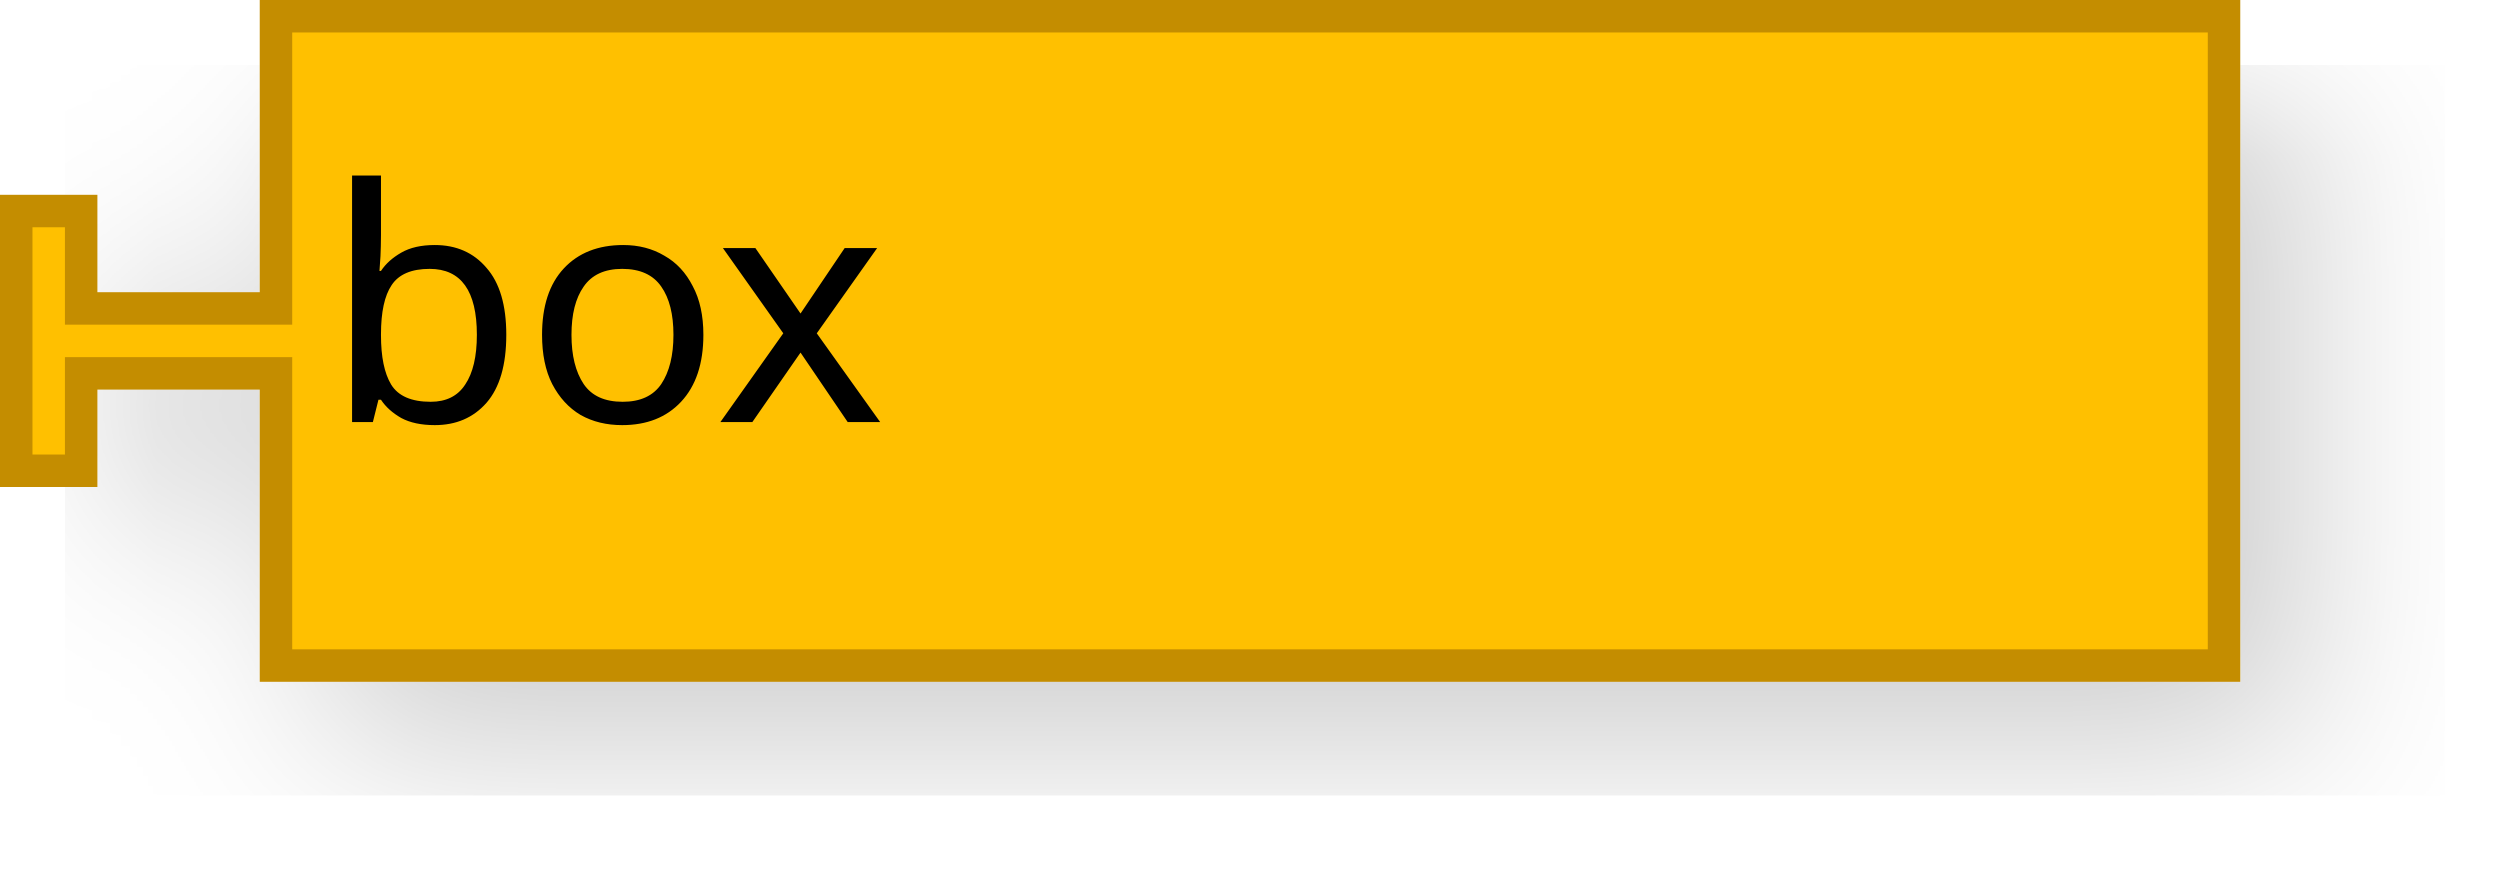
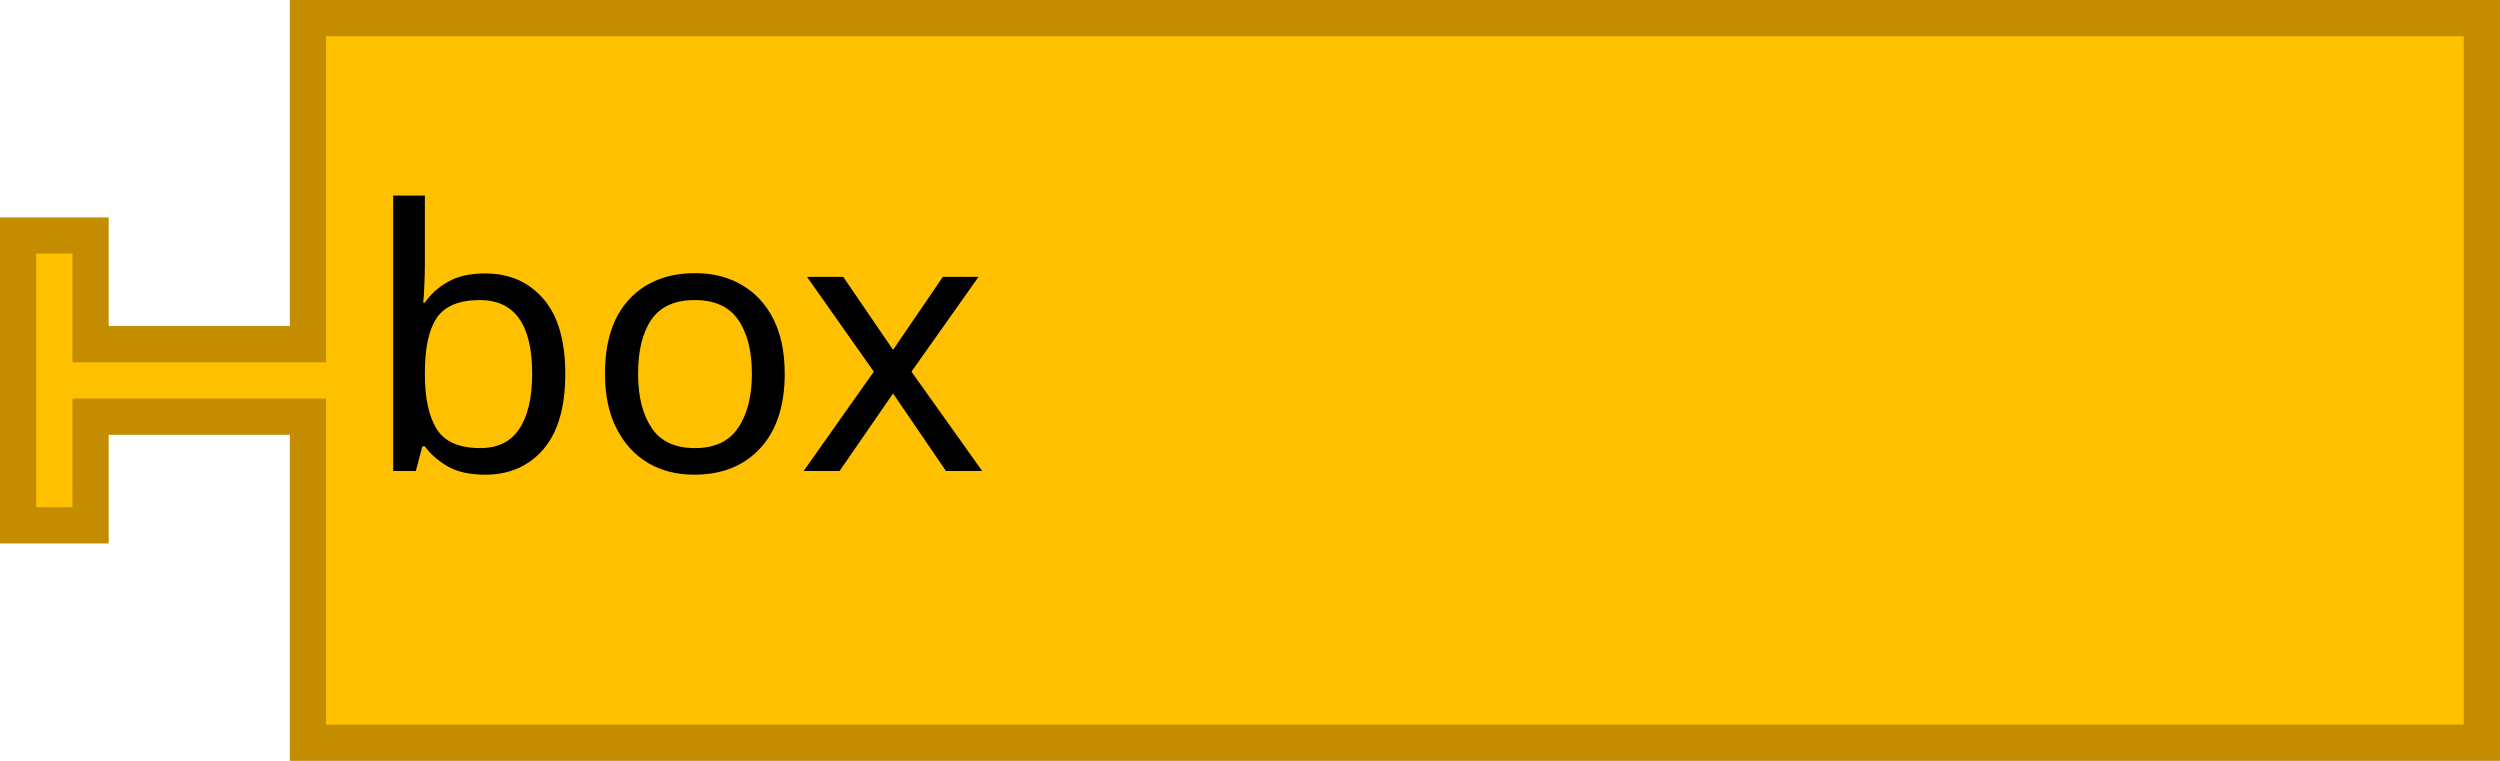
- <svg xmlns="http://www.w3.org/2000/svg" width="154" height="54.6">
-   <g transform="scale(2, 2)">
-     <filter id="dropshadow" height="130%">
-       <feGaussianBlur in="SourceAlpha" stdDeviation="3" />
-       <feOffset dx="2" dy="2" result="offsetblur" />
-       <feComponentTransfer>
-         <feFuncA type="linear" slope="0.2" />
+ <svg xmlns="http://www.w3.org/2000/svg" version="1.1" width="138" height="42" id="svg3153">
+   <defs id="defs3180">
+     <filter height="1.3" color-interpolation-filters="sRGB" id="dropshadow">
+       <feGaussianBlur in="SourceAlpha" stdDeviation="3" id="feGaussianBlur3158" />
+       <feOffset dx="2" dy="2" result="offsetblur" id="feOffset3160" />
+       <feComponentTransfer id="feComponentTransfer3162">
+         <feFuncA type="linear" slope="0.2" id="feFuncA3164" />
      </feComponentTransfer>
-       <feMerge>
-         <feMergeNode />
-         <feMergeNode in="SourceGraphic" />
+       <feMerge id="feMerge3166">
+         <feMergeNode id="feMergeNode3168" />
+         <feMergeNode in="SourceGraphic" id="feMergeNode3170" />
      </feMerge>
    </filter>
-     <path d="m8.5 0.5 L 68.5 0.5 L 68.5 20.5 L 8.5 20.5 L 8.5 12.5 L 8.5 11.5 L 2.5 11.5 L 2.5 14.5 L 0.5 14.5 L 0.5 6.5 L 2.5 6.5 L 2.5 9.5 L 8.5 9.5 L 8.5 8.5 z" style="fill:#ffc000;fill-opacity:1;stroke:#c48d00;stroke-width:1;stroke-linecap:round;stroke-opacity:1;filter:url(#dropshadow);" />
-     <text style="font-size:10px;fill:#000000;font-family:Sans;text-anchor:start">
-       <tspan x="10" y="13">box</tspan>
-     </text>
-   </g>
+   </defs>
+   <path d="m 17,1 120,0 0,40 -120,0 0,-16 0,-2 -12,0 0,6 -4,0 0,-16 4,0 0,6 12,0 0,-2 z" id="path3172" style="fill:#ffc000;fill-opacity:1;stroke:#c48d00;stroke-width:2;stroke-linecap:round;stroke-opacity:1" />
+   <text id="text3174" style="font-size:20px;text-anchor:start;fill:#000000;font-family:Sans">
+     <tspan x="20" y="26" id="tspan3176">box</tspan>
+   </text>
</svg>
